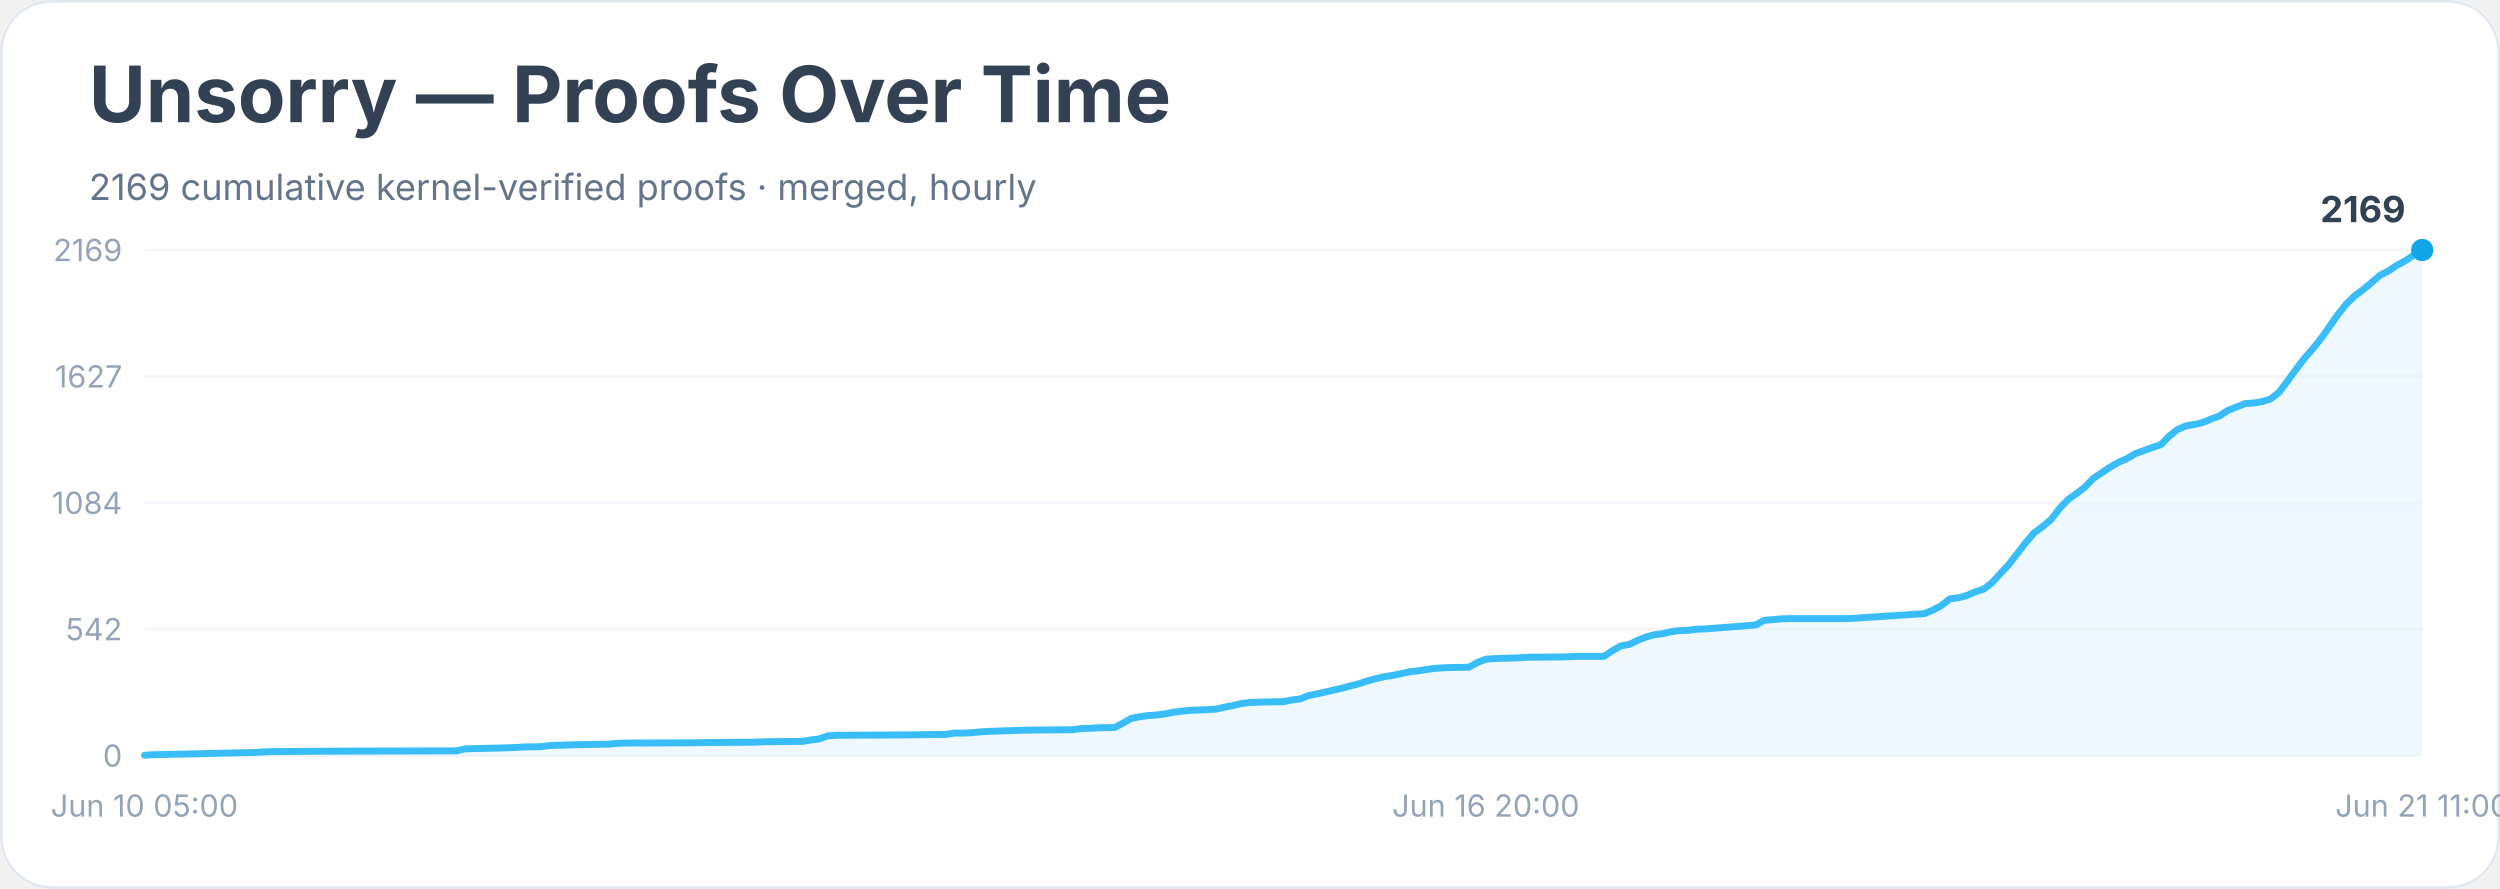
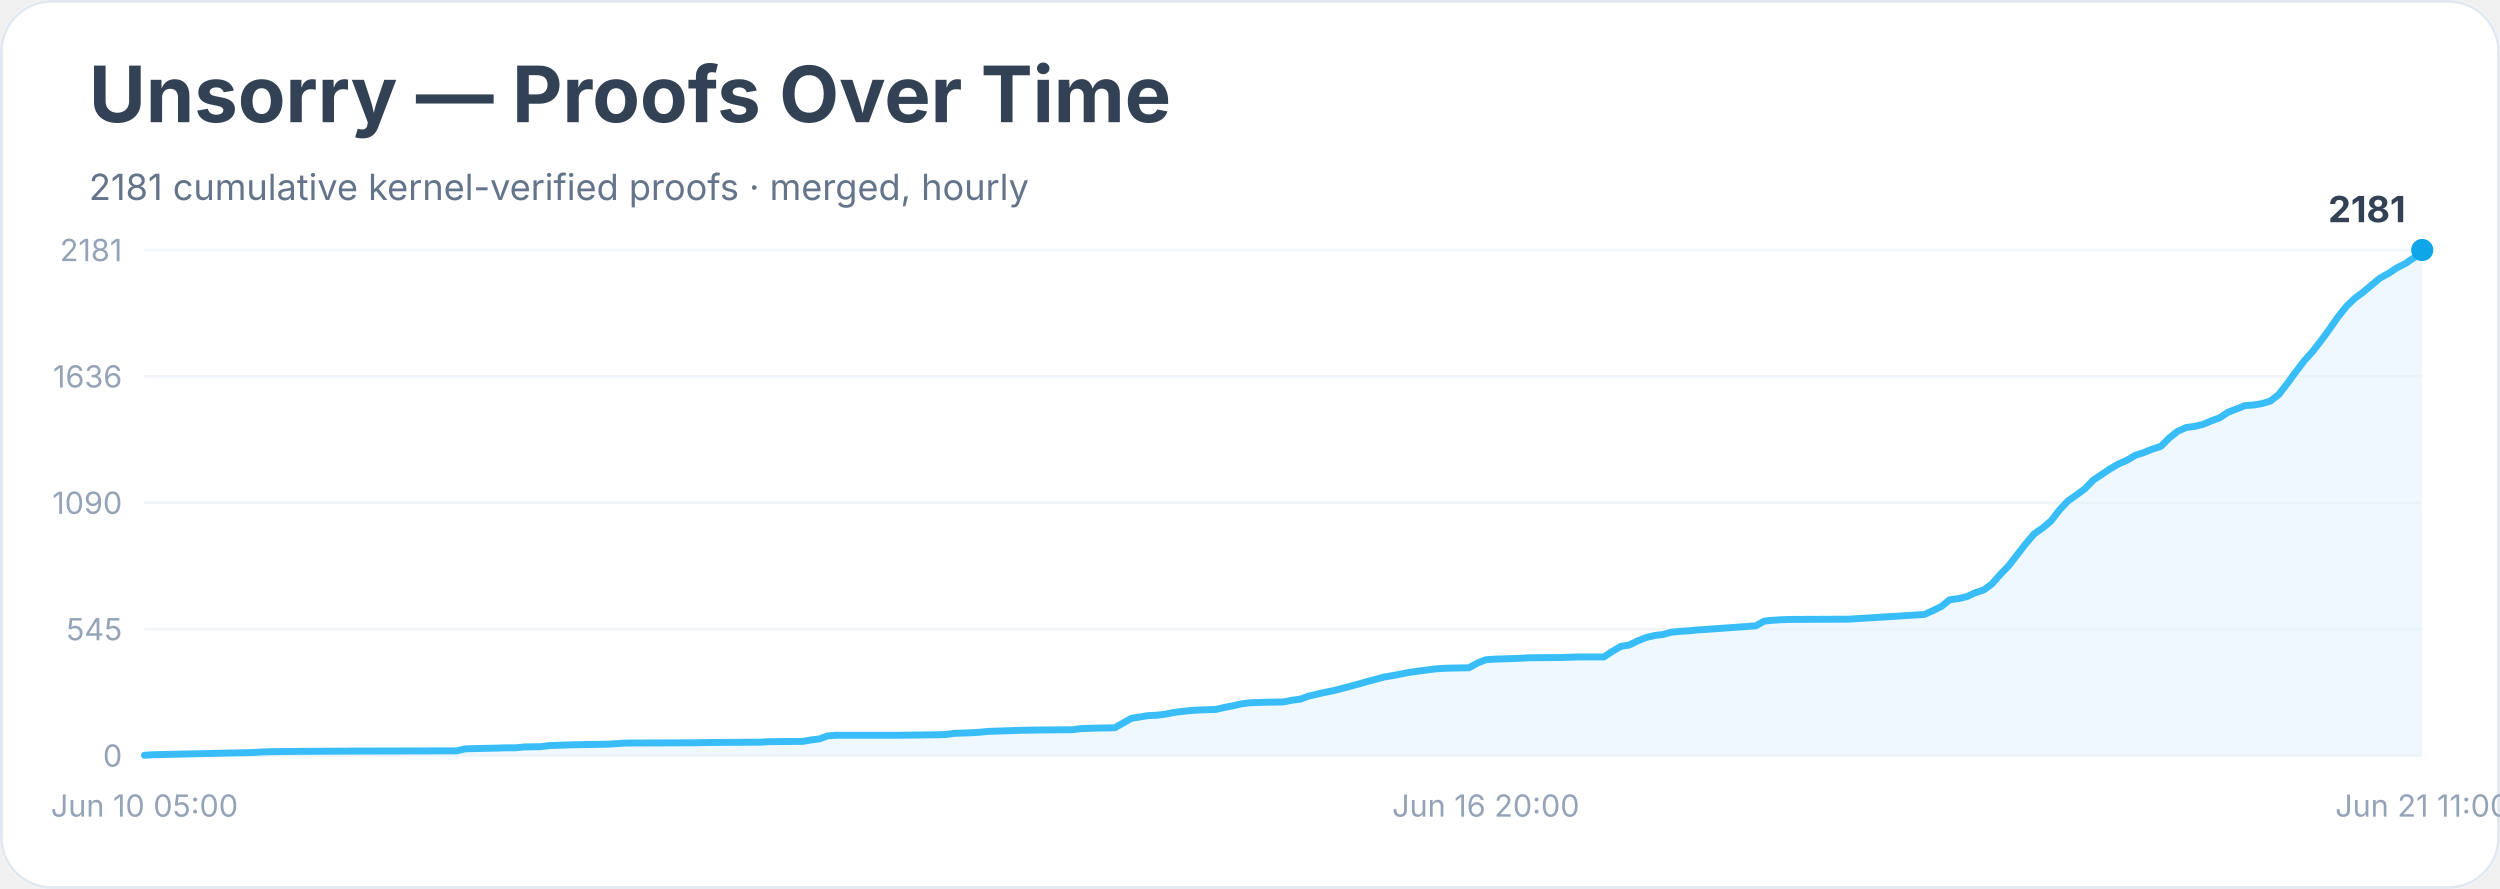
<svg xmlns="http://www.w3.org/2000/svg" width="900" height="320" viewBox="0 0 900 320" role="img" aria-labelledby="title desc">
  <rect width="900" height="100%" rx="18" fill="#ffffff" />
  <rect x="0.5" y="0.5" width="899" height="319" rx="18" fill="none" stroke="#e2e8f0" />
  <text x="32" y="44" font-family="Inter, system-ui, sans-serif" font-size="28" font-weight="700" fill="#334155">Unsorry — Proofs Over Time</text>
-   <text x="32" y="72" font-family="Inter, system-ui, sans-serif" font-size="13" fill="#64748b">2169 cumulative kernel-verified proofs · merged, hourly</text>
+   <text x="32" y="72" font-family="Inter, system-ui, sans-serif" font-size="13" fill="#64748b">2181 cumulative kernel-verified proofs · merged, hourly</text>
  <line x1="52" y1="272.0" x2="872" y2="272.0" stroke="#f1f5f9" />
  <text x="44" y="276.0" text-anchor="end" font-family="Inter, system-ui, sans-serif" font-size="11" fill="#94a3b8">0</text>
  <line x1="52" y1="226.5" x2="872" y2="226.5" stroke="#f1f5f9" />
-   <text x="44" y="230.5" text-anchor="end" font-family="Inter, system-ui, sans-serif" font-size="11" fill="#94a3b8">542</text>
+   <text x="44" y="230.5" text-anchor="end" font-family="Inter, system-ui, sans-serif" font-size="11" fill="#94a3b8">545</text>
  <line x1="52" y1="181.0" x2="872" y2="181.0" stroke="#f1f5f9" />
-   <text x="44" y="185.0" text-anchor="end" font-family="Inter, system-ui, sans-serif" font-size="11" fill="#94a3b8">1084</text>
+   <text x="44" y="185.0" text-anchor="end" font-family="Inter, system-ui, sans-serif" font-size="11" fill="#94a3b8">1090</text>
  <line x1="52" y1="135.5" x2="872" y2="135.5" stroke="#f1f5f9" />
-   <text x="44" y="139.5" text-anchor="end" font-family="Inter, system-ui, sans-serif" font-size="11" fill="#94a3b8">1627</text>
+   <text x="44" y="139.5" text-anchor="end" font-family="Inter, system-ui, sans-serif" font-size="11" fill="#94a3b8">1636</text>
  <line x1="52" y1="90.0" x2="872" y2="90.0" stroke="#f1f5f9" />
-   <text x="44" y="94.0" text-anchor="end" font-family="Inter, system-ui, sans-serif" font-size="11" fill="#94a3b8">2169</text>
-   <polygon points="52.0,272.0 52.0,271.9 55.0,271.7 91.5,270.9 94.5,270.7 97.6,270.6 106.7,270.5 124.9,270.4 164.4,270.3 167.4,269.6 170.4,269.5 179.6,269.3 182.6,269.2 185.6,269.1 188.7,268.9 194.7,268.8 197.8,268.4 206.9,268.1 219.0,267.9 222.1,267.6 225.1,267.5 249.4,267.4 255.5,267.3 270.7,267.2 273.7,267.1 276.7,267.0 288.9,266.9 291.9,266.4 295.0,266.0 298.0,264.9 301.0,264.7 322.3,264.6 331.4,264.5 337.5,264.4 340.5,264.4 343.6,263.9 346.6,263.9 349.6,263.8 352.7,263.5 355.7,263.3 367.9,262.9 373.9,262.8 386.1,262.7 389.1,262.3 392.1,262.2 395.2,262.0 401.3,261.9 404.3,260.3 407.3,258.6 410.4,258.0 413.4,257.6 416.4,257.4 419.5,257.0 422.5,256.4 425.6,256.0 428.6,255.7 431.6,255.6 437.7,255.3 440.7,254.6 443.8,254.0 446.8,253.3 449.9,252.9 455.9,252.7 462.0,252.6 465.0,252.0 468.1,251.6 471.1,250.4 474.1,249.8 477.2,249.1 480.2,248.4 483.3,247.7 486.3,246.9 489.3,246.1 492.4,245.1 495.4,244.3 498.4,243.6 501.5,243.1 504.5,242.5 507.6,241.8 510.6,241.5 513.6,241.0 516.7,240.6 519.7,240.4 522.7,240.3 528.8,240.2 531.9,238.5 534.9,237.3 537.9,237.1 541.0,237.0 547.0,236.8 550.1,236.6 562.2,236.5 568.3,236.3 577.4,236.3 580.4,234.3 583.5,232.5 586.5,232.0 589.6,230.5 592.6,229.3 595.6,228.5 598.7,228.1 601.7,227.4 604.7,227.0 607.8,226.9 610.8,226.5 613.9,226.4 632.1,225.0 635.1,223.3 638.1,223.1 641.2,222.8 644.2,222.7 665.5,222.7 692.8,220.9 695.9,219.6 698.9,218.0 701.9,215.6 705.0,215.2 708.0,214.4 711.0,213.1 714.1,212.1 717.1,209.8 720.1,206.5 723.2,203.2 726.2,199.3 729.3,195.3 732.3,191.8 735.3,189.6 738.4,187.0 741.4,183.1 744.4,179.9 747.5,177.7 750.5,175.4 753.6,172.2 756.6,170.2 759.6,168.2 762.7,166.4 765.7,165.1 768.7,163.3 771.8,162.2 774.8,161.1 777.9,160.1 780.9,157.0 783.9,154.6 787.0,153.3 790.0,152.8 793.0,152.1 796.1,150.8 799.1,149.7 802.1,147.7 805.2,146.5 808.2,145.3 811.3,145.1 814.3,144.6 817.3,143.7 820.4,141.3 823.4,137.3 826.4,133.2 829.5,129.1 832.5,125.7 835.6,121.8 838.6,117.6 841.6,113.3 844.7,109.4 847.7,106.5 850.7,104.3 853.8,101.7 856.8,99.1 859.9,97.5 862.9,95.5 865.9,93.9 869.0,91.8 872.0,90.0 872.0,272.0" fill="#e0f2fe" opacity="0.55" />
-   <polyline points="52.0,271.9 55.0,271.7 91.5,270.9 94.5,270.7 97.6,270.6 106.7,270.5 124.9,270.4 164.4,270.3 167.4,269.6 170.4,269.5 179.6,269.3 182.6,269.2 185.6,269.1 188.7,268.9 194.7,268.8 197.8,268.4 206.9,268.1 219.0,267.9 222.1,267.6 225.1,267.5 249.4,267.4 255.5,267.3 270.7,267.2 273.7,267.1 276.7,267.0 288.9,266.9 291.9,266.4 295.0,266.0 298.0,264.9 301.0,264.7 322.3,264.6 331.4,264.5 337.5,264.4 340.5,264.4 343.6,263.9 346.6,263.9 349.6,263.8 352.7,263.5 355.7,263.3 367.9,262.9 373.9,262.8 386.1,262.7 389.1,262.3 392.1,262.2 395.2,262.0 401.3,261.9 404.3,260.3 407.3,258.6 410.4,258.0 413.4,257.6 416.4,257.4 419.5,257.0 422.5,256.4 425.6,256.0 428.6,255.7 431.6,255.6 437.7,255.3 440.7,254.6 443.8,254.0 446.8,253.3 449.9,252.9 455.9,252.7 462.0,252.6 465.0,252.0 468.1,251.6 471.1,250.4 474.1,249.8 477.2,249.1 480.2,248.4 483.3,247.7 486.3,246.9 489.3,246.1 492.4,245.1 495.4,244.3 498.4,243.6 501.5,243.1 504.5,242.5 507.6,241.8 510.6,241.5 513.6,241.0 516.7,240.6 519.7,240.4 522.7,240.3 528.8,240.2 531.9,238.5 534.9,237.3 537.9,237.1 541.0,237.0 547.0,236.8 550.1,236.6 562.2,236.5 568.3,236.3 577.4,236.3 580.4,234.3 583.5,232.5 586.5,232.0 589.6,230.5 592.6,229.3 595.6,228.5 598.7,228.1 601.7,227.4 604.7,227.0 607.8,226.9 610.8,226.5 613.9,226.4 632.1,225.0 635.1,223.3 638.1,223.1 641.2,222.8 644.2,222.7 665.5,222.7 692.8,220.9 695.9,219.6 698.9,218.0 701.9,215.6 705.0,215.2 708.0,214.4 711.0,213.1 714.1,212.1 717.1,209.8 720.1,206.5 723.2,203.2 726.2,199.3 729.3,195.3 732.3,191.8 735.3,189.6 738.4,187.0 741.4,183.1 744.4,179.9 747.5,177.7 750.5,175.4 753.6,172.2 756.6,170.2 759.6,168.2 762.7,166.4 765.7,165.1 768.7,163.3 771.8,162.2 774.8,161.1 777.9,160.1 780.9,157.0 783.9,154.6 787.0,153.3 790.0,152.8 793.0,152.1 796.1,150.8 799.1,149.7 802.1,147.7 805.2,146.5 808.2,145.3 811.3,145.1 814.3,144.6 817.3,143.7 820.4,141.3 823.4,137.3 826.4,133.2 829.5,129.1 832.5,125.7 835.6,121.8 838.6,117.6 841.6,113.3 844.7,109.4 847.7,106.5 850.7,104.3 853.8,101.7 856.8,99.1 859.9,97.5 862.9,95.5 865.9,93.9 869.0,91.8 872.0,90.0" fill="none" stroke="#38bdf8" stroke-width="2.5" stroke-linejoin="round" stroke-linecap="round" />
+   <text x="44" y="94.0" text-anchor="end" font-family="Inter, system-ui, sans-serif" font-size="11" fill="#94a3b8">2181</text>
+   <polygon points="52.0,272.0 52.0,271.9 55.0,271.7 91.5,270.9 94.5,270.7 97.6,270.6 106.7,270.5 124.9,270.4 164.4,270.3 167.4,269.6 170.4,269.5 179.6,269.3 182.6,269.2 185.6,269.2 188.7,268.9 194.7,268.8 197.8,268.4 206.9,268.1 219.0,267.9 222.1,267.7 225.1,267.5 249.4,267.4 255.5,267.3 270.7,267.2 273.7,267.2 276.7,267.0 288.9,266.9 291.9,266.4 295.0,266.0 298.0,264.9 301.0,264.7 322.3,264.7 331.4,264.6 337.5,264.5 340.5,264.4 343.6,264.0 346.6,263.9 349.6,263.8 352.7,263.6 355.7,263.3 367.9,262.9 373.9,262.8 386.1,262.7 389.1,262.3 392.1,262.2 395.2,262.1 401.3,262.0 404.3,260.3 407.3,258.6 410.4,258.1 413.4,257.6 416.4,257.5 419.5,257.1 422.5,256.5 425.6,256.1 428.6,255.8 431.6,255.6 437.7,255.4 440.7,254.7 443.8,254.1 446.8,253.4 449.9,253.0 455.9,252.8 462.0,252.7 465.0,252.1 468.1,251.7 471.1,250.6 474.1,249.9 477.2,249.2 480.2,248.6 483.3,247.8 486.3,247.0 489.3,246.2 492.4,245.3 495.4,244.5 498.4,243.7 501.5,243.2 504.5,242.6 507.6,242.0 510.6,241.6 513.6,241.2 516.7,240.8 519.7,240.6 522.7,240.5 528.8,240.4 531.9,238.7 534.9,237.5 537.9,237.3 541.0,237.2 547.0,237.0 550.1,236.8 562.2,236.7 568.3,236.5 577.4,236.5 580.4,234.5 583.5,232.7 586.5,232.2 589.6,230.7 592.6,229.5 595.6,228.8 598.7,228.4 601.7,227.6 604.7,227.3 607.8,227.1 610.8,226.8 613.9,226.6 632.1,225.3 635.1,223.6 638.1,223.3 641.2,223.1 644.2,223.0 665.5,222.9 692.8,221.2 695.9,219.8 698.9,218.3 701.9,215.9 705.0,215.5 708.0,214.8 711.0,213.4 714.1,212.4 717.1,210.2 720.1,206.8 723.2,203.6 726.2,199.7 729.3,195.7 732.3,192.2 735.3,190.1 738.4,187.5 741.4,183.6 744.4,180.4 747.5,178.2 750.5,176.0 753.6,172.8 756.6,170.8 759.6,168.8 762.7,167.0 765.7,165.7 768.7,163.9 771.8,162.9 774.8,161.7 777.9,160.7 780.9,157.7 783.9,155.3 787.0,153.9 790.0,153.5 793.0,152.8 796.1,151.5 799.1,150.4 802.1,148.4 805.2,147.2 808.2,146.0 811.3,145.8 814.3,145.3 817.3,144.4 820.4,142.0 823.4,138.1 826.4,134.0 829.5,129.9 832.5,126.6 835.6,122.6 838.6,118.5 841.6,114.2 844.7,110.3 847.7,107.4 850.7,105.2 853.8,102.6 856.8,100.1 859.9,98.4 862.9,96.4 865.9,94.9 869.0,92.8 872.0,90.0 872.0,272.0" fill="#e0f2fe" opacity="0.55" />
+   <polyline points="52.0,271.9 55.0,271.7 91.5,270.9 94.5,270.7 97.6,270.6 106.7,270.5 124.9,270.4 164.4,270.3 167.4,269.6 170.4,269.5 179.6,269.3 182.6,269.2 185.6,269.2 188.7,268.9 194.7,268.8 197.8,268.4 206.9,268.1 219.0,267.9 222.1,267.7 225.1,267.5 249.4,267.4 255.5,267.3 270.7,267.2 273.7,267.2 276.7,267.0 288.9,266.9 291.9,266.4 295.0,266.0 298.0,264.9 301.0,264.7 322.3,264.7 331.4,264.6 337.5,264.5 340.5,264.4 343.6,264.0 346.6,263.9 349.6,263.8 352.7,263.6 355.7,263.3 367.9,262.9 373.9,262.8 386.1,262.7 389.1,262.3 392.1,262.2 395.2,262.1 401.3,262.0 404.3,260.3 407.3,258.6 410.4,258.1 413.4,257.6 416.4,257.5 419.5,257.1 422.5,256.5 425.6,256.1 428.6,255.8 431.6,255.6 437.7,255.4 440.7,254.7 443.8,254.1 446.8,253.4 449.9,253.0 455.9,252.8 462.0,252.7 465.0,252.1 468.1,251.7 471.1,250.6 474.1,249.9 477.2,249.2 480.2,248.6 483.3,247.8 486.3,247.0 489.3,246.2 492.4,245.3 495.4,244.5 498.4,243.7 501.5,243.2 504.5,242.6 507.6,242.0 510.6,241.6 513.6,241.2 516.7,240.8 519.7,240.6 522.7,240.5 528.8,240.4 531.9,238.7 534.9,237.5 537.9,237.3 541.0,237.2 547.0,237.0 550.1,236.8 562.2,236.7 568.3,236.5 577.4,236.5 580.4,234.5 583.5,232.7 586.5,232.2 589.6,230.7 592.6,229.5 595.6,228.8 598.7,228.4 601.7,227.6 604.7,227.3 607.8,227.1 610.8,226.8 613.9,226.6 632.1,225.3 635.1,223.6 638.1,223.3 641.2,223.1 644.2,223.0 665.5,222.9 692.8,221.2 695.9,219.8 698.9,218.3 701.9,215.9 705.0,215.5 708.0,214.8 711.0,213.4 714.1,212.4 717.1,210.2 720.1,206.8 723.2,203.6 726.2,199.7 729.3,195.7 732.3,192.2 735.3,190.1 738.4,187.5 741.4,183.6 744.4,180.4 747.5,178.2 750.5,176.0 753.6,172.8 756.6,170.8 759.6,168.8 762.7,167.0 765.7,165.7 768.7,163.9 771.8,162.9 774.8,161.7 777.9,160.7 780.9,157.7 783.9,155.3 787.0,153.9 790.0,153.5 793.0,152.8 796.1,151.5 799.1,150.4 802.1,148.4 805.2,147.2 808.2,146.0 811.3,145.8 814.3,145.3 817.3,144.4 820.4,142.0 823.4,138.1 826.4,134.0 829.5,129.9 832.5,126.6 835.6,122.6 838.6,118.5 841.6,114.2 844.7,110.3 847.7,107.4 850.7,105.2 853.8,102.6 856.8,100.1 859.9,98.4 862.9,96.4 865.9,94.9 869.0,92.8 872.0,90.0" fill="none" stroke="#38bdf8" stroke-width="2.5" stroke-linejoin="round" stroke-linecap="round" />
  <circle cx="872.0" cy="90.0" r="4" fill="#0ea5e9" />
-   <text x="866.0" y="80.0" text-anchor="end" font-family="Inter, system-ui, sans-serif" font-size="13" font-weight="700" fill="#334155">2169</text>
+   <text x="866.0" y="80.0" text-anchor="end" font-family="Inter, system-ui, sans-serif" font-size="13" font-weight="700" fill="#334155">2181</text>
  <text x="52.0" y="294" text-anchor="middle" font-family="Inter, system-ui, sans-serif" font-size="11" fill="#94a3b8">Jun 10 05:00</text>
  <text x="534.9" y="294" text-anchor="middle" font-family="Inter, system-ui, sans-serif" font-size="11" fill="#94a3b8">Jun 16 20:00</text>
  <text x="872.0" y="294" text-anchor="middle" font-family="Inter, system-ui, sans-serif" font-size="11" fill="#94a3b8">Jun 21 11:00</text>
</svg>
